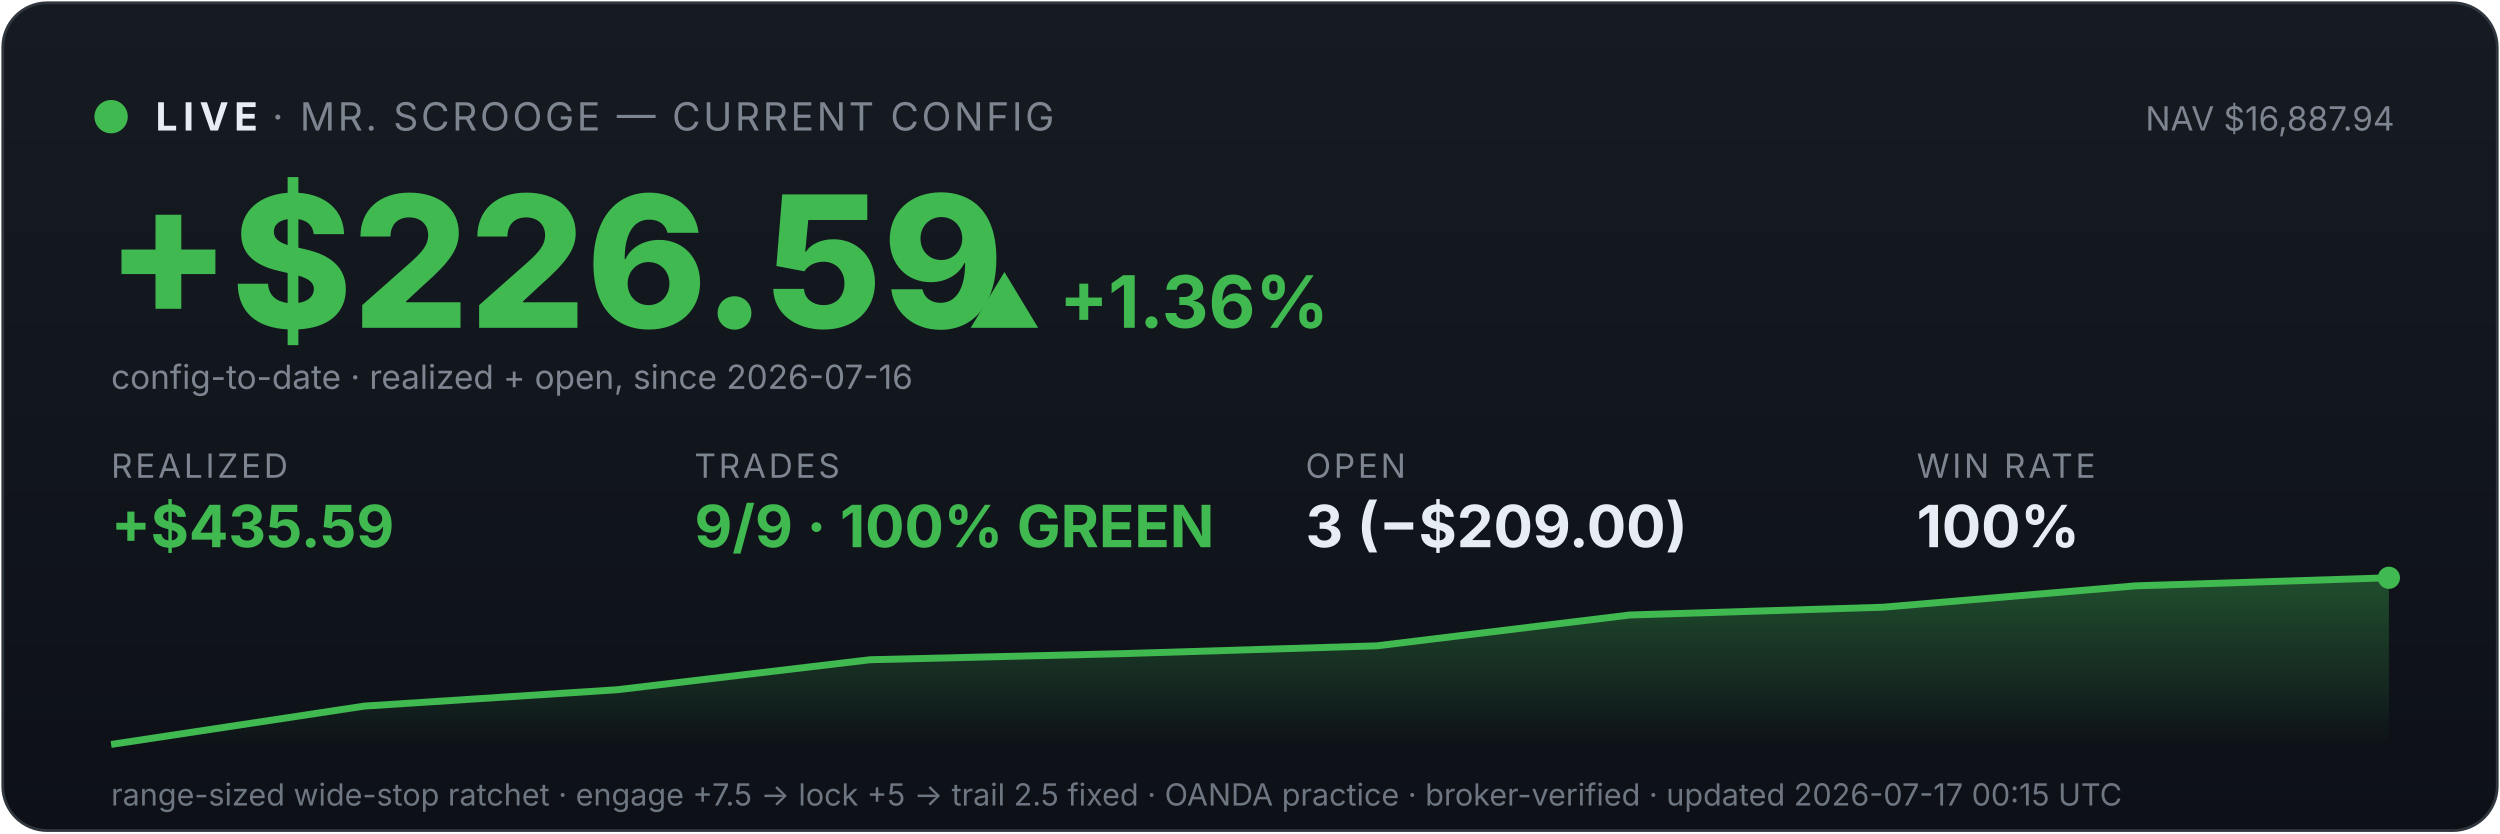
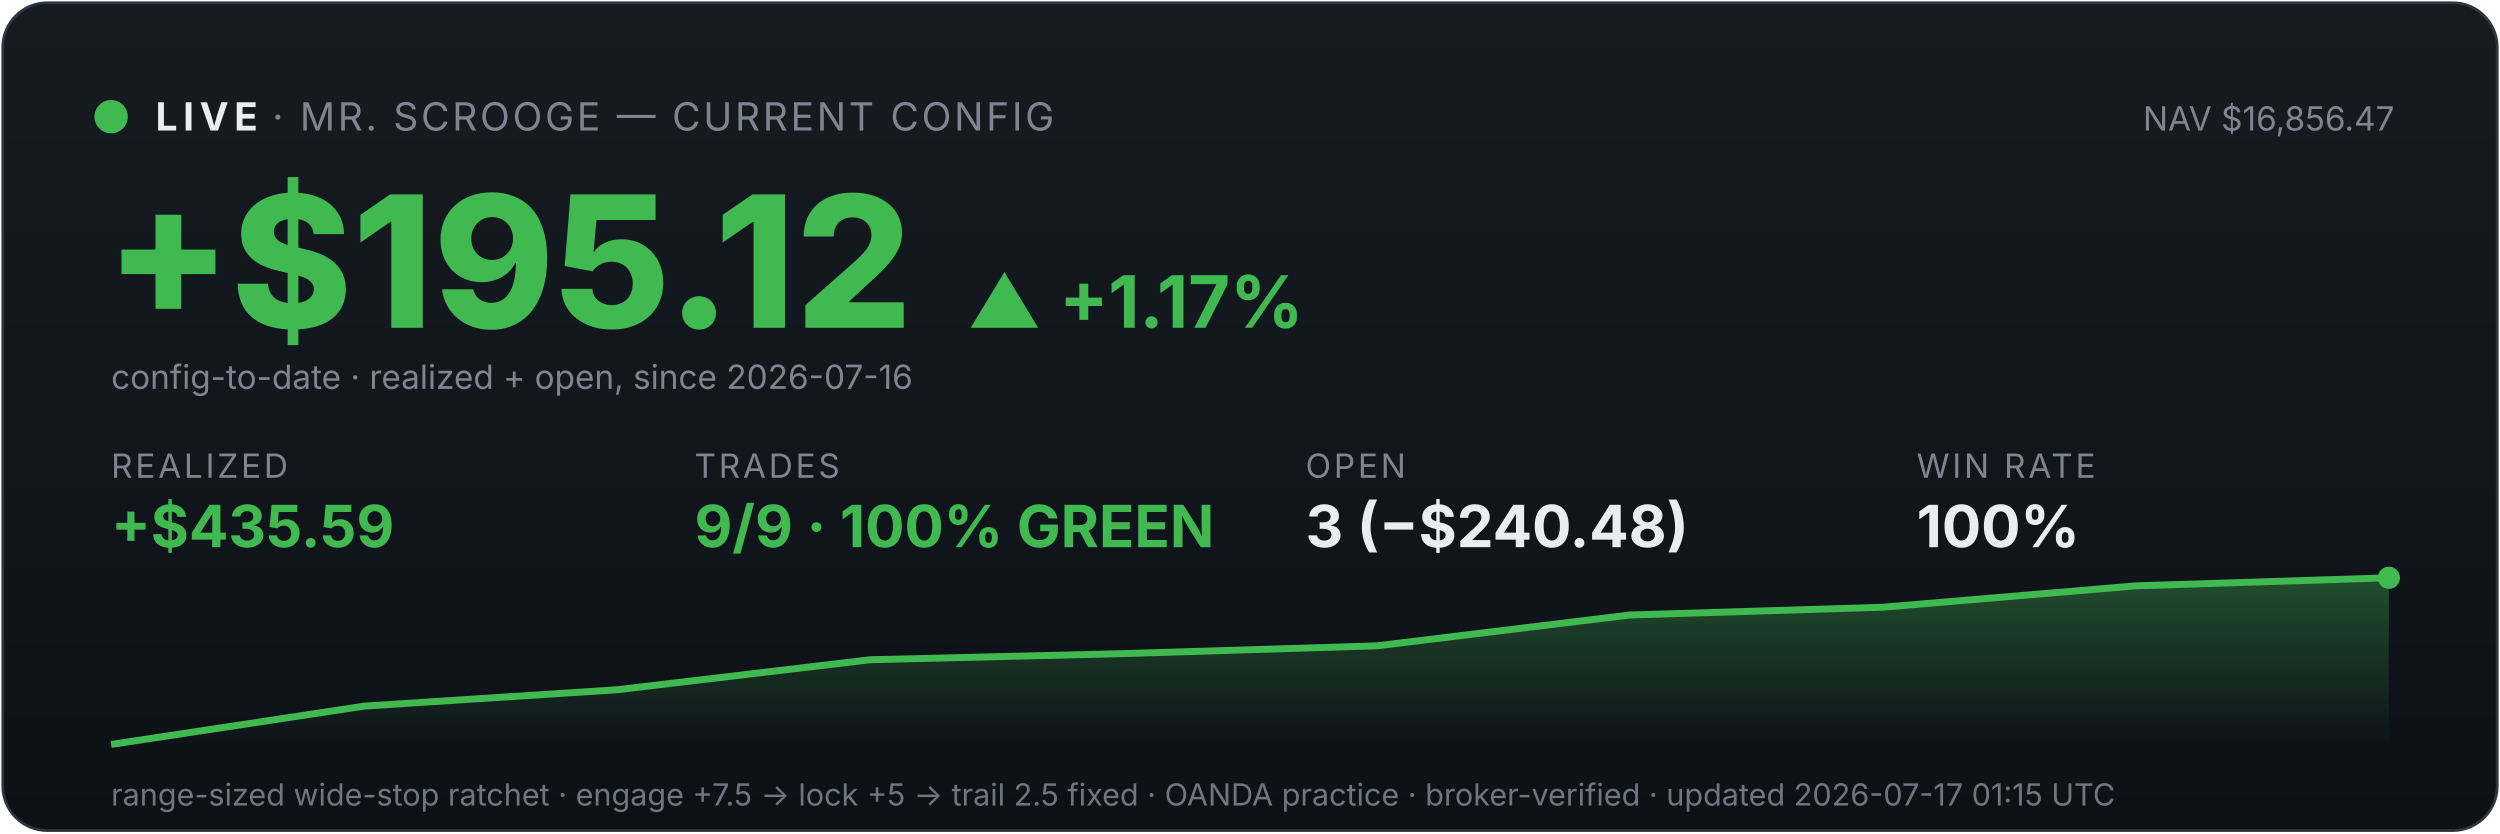
<svg xmlns="http://www.w3.org/2000/svg" viewBox="0 0 900 300" width="100%" font-family="system-ui,-apple-system,sans-serif">
  <defs>
    <linearGradient id="bg" x1="0" y1="0" x2="0" y2="1">
      <stop offset="0" stop-color="#161b22" />
      <stop offset="1" stop-color="#0d1117" />
    </linearGradient>
    <linearGradient id="fill" x1="0" y1="0" x2="0" y2="1">
      <stop offset="0" stop-color="#3fb950" stop-opacity="0.35" />
      <stop offset="1" stop-color="#3fb950" stop-opacity="0" />
    </linearGradient>
  </defs>
  <rect x="1" y="1" width="898" height="298" rx="16" fill="url(#bg)" stroke="#30363d" />
  <circle cx="40" cy="42" r="6" fill="#3fb950" />
  <text x="56" y="47" font-size="14" font-weight="700" fill="#e6edf3" letter-spacing="2">LIVE</text>
  <text x="98" y="47" font-size="14" fill="#7d8590" letter-spacing="1">· MR. SCROOGE — CURRENT CONFIG</text>
-   <text x="862" y="47" font-size="12" fill="#7d8590" text-anchor="end">NAV $16,887.94</text>
-   <text x="38" y="118" font-size="66" font-weight="800" fill="#3fb950">+$226.59</text>
-   <text x="348" y="118" font-size="26" font-weight="700" fill="#3fb950">▲ +1.36%</text>
+   <text x="862" y="47" font-size="12" fill="#7d8590" text-anchor="end">NAV $16,856.47</text>
+   <text x="38" y="118" font-size="66" font-weight="800" fill="#3fb950">+$195.12</text>
+   <text x="348" y="118" font-size="26" font-weight="700" fill="#3fb950">▲ +1.17%</text>
  <text x="40" y="140" font-size="12" fill="#7d8590">config-to-date · realized + open, since 2026-07-16</text>
  <text x="40" y="172" font-family="system-ui,-apple-system,sans-serif" font-size="12" fill="#7d8590" letter-spacing="1">REALIZED</text>
  <text x="40" y="197" font-family="system-ui,-apple-system,sans-serif" font-size="21" font-weight="700" fill="#3fb950">+$435.59</text>
  <text x="250" y="172" font-family="system-ui,-apple-system,sans-serif" font-size="12" fill="#7d8590" letter-spacing="1">TRADES</text>
  <text x="250" y="197" font-family="system-ui,-apple-system,sans-serif" font-size="21" font-weight="700" fill="#3fb950">9/9 · 100% GREEN</text>
  <text x="470" y="172" font-family="system-ui,-apple-system,sans-serif" font-size="12" fill="#7d8590" letter-spacing="1">OPEN</text>
-   <text x="470" y="197" font-family="system-ui,-apple-system,sans-serif" font-size="21" font-weight="700" fill="#e6edf3">3 (−$209.00)</text>
+   <text x="470" y="197" font-family="system-ui,-apple-system,sans-serif" font-size="21" font-weight="700" fill="#e6edf3">3 (−$240.48)</text>
  <text x="690" y="172" font-family="system-ui,-apple-system,sans-serif" font-size="12" fill="#7d8590" letter-spacing="1">WIN RATE</text>
  <text x="690" y="197" font-family="system-ui,-apple-system,sans-serif" font-size="21" font-weight="700" fill="#e6edf3">100%</text>
  <polygon points="40,268 40.0,268.0 131.1,254.2 222.2,248.3 313.3,237.5 404.4,235.3 495.6,232.5 586.7,221.4 677.8,218.6 768.9,210.9 860.0,208.0 860,268" fill="url(#fill)" />
  <polyline points="40.0,268.0 131.1,254.2 222.2,248.3 313.3,237.5 404.4,235.3 495.6,232.5 586.7,221.4 677.8,218.6 768.9,210.9 860.0,208.0" fill="none" stroke="#3fb950" stroke-width="2.5" />
  <circle cx="860.0" cy="208.0" r="4" fill="#3fb950" />
-   <text x="40" y="290" font-size="11" fill="#6e7681">range-sized wide-stop ratchet · engage +7.5 → lock +5 → trail 2.5 fixed · OANDA practice · broker-verified · updated 2026-07-17 00:15 UTC</text>
+   <text x="40" y="290" font-size="11" fill="#6e7681">range-sized wide-stop ratchet · engage +7.5 → lock +5 → trail 2.5 fixed · OANDA practice · broker-verified · updated 2026-07-17 01:15 UTC</text>
</svg>
